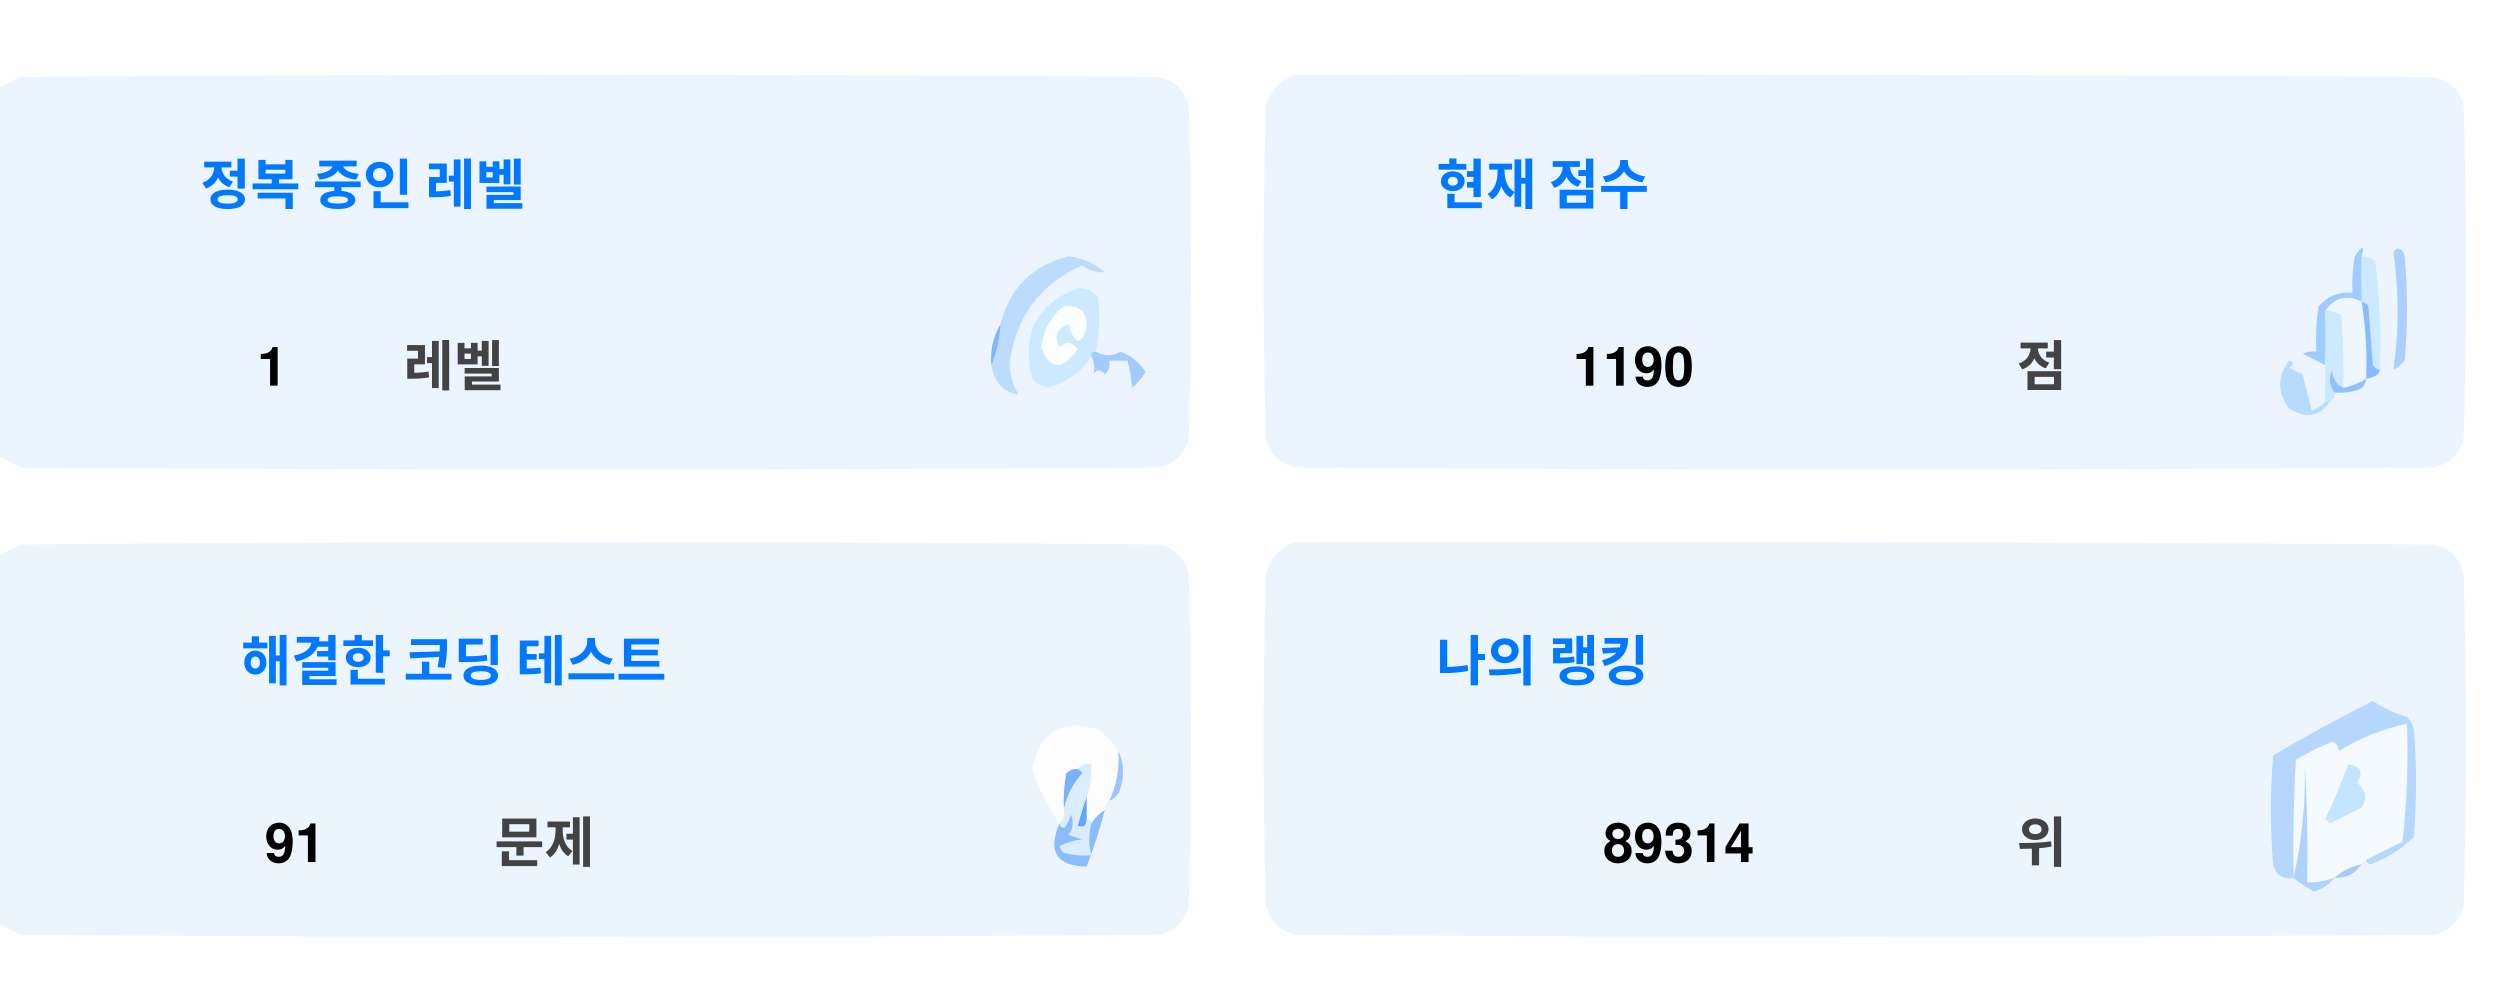
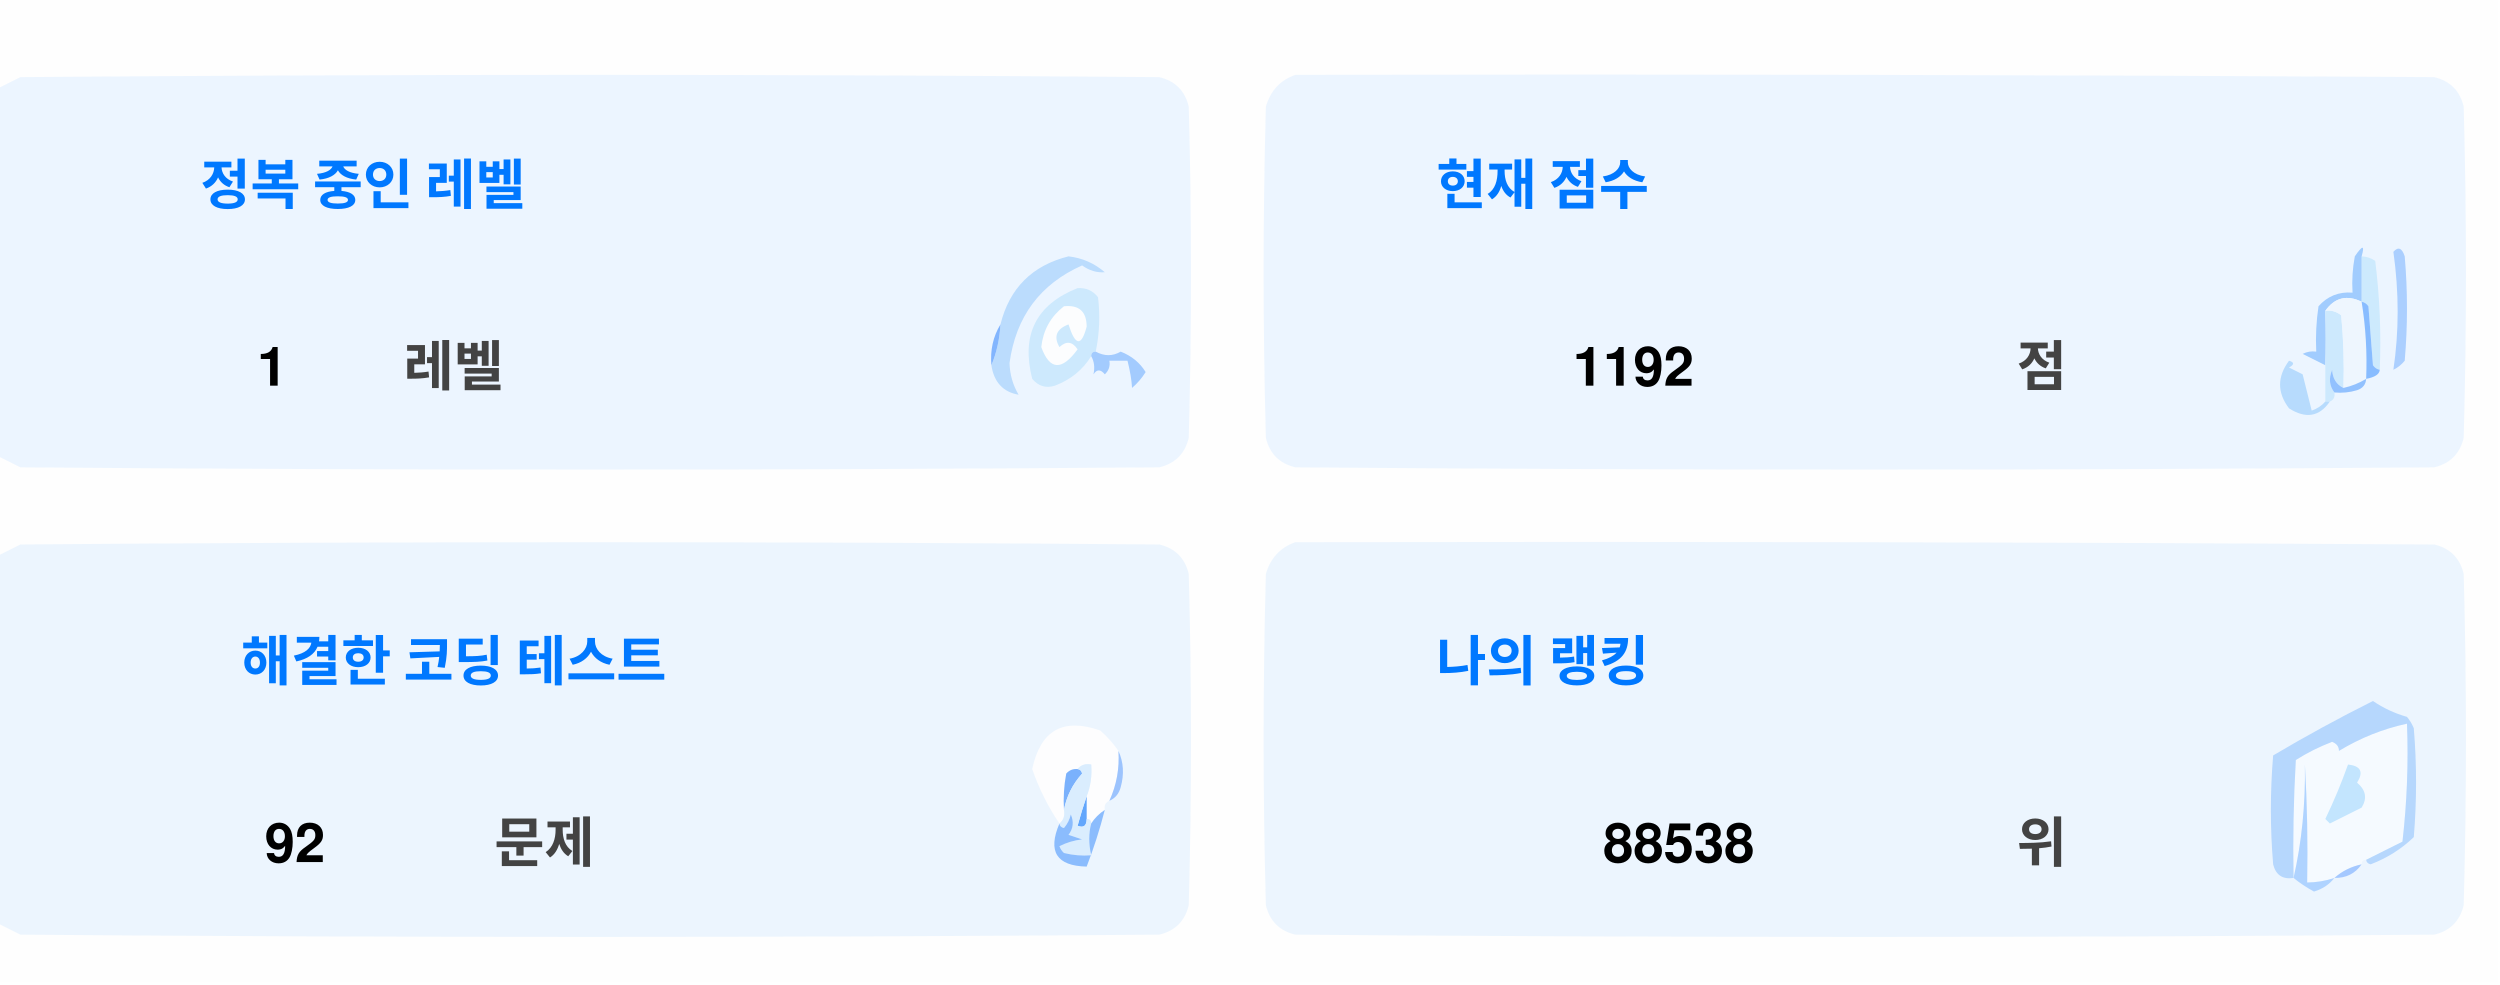
<svg xmlns="http://www.w3.org/2000/svg" version="1.1" width="551px" height="217px" style="shape-rendering:geometricPrecision; text-rendering:geometricPrecision; image-rendering:optimizeQuality; fill-rule:evenodd; clip-rule:evenodd">
  <style>.title {fill: #434343;font-size: 1rem;line-height: 1.5rem;font-weight: bold;font-family: -apple-system, BlinkMacSystemFont, Segoe UI, Helvetica, Arial, sans-serif, Apple Color Emoji, Segoe UI Emoji;}.desc {fill: #434343;font-size: 2.5rem;font-weight: bold;line-height: 1.5rem;font-family: -apple-system, BlinkMacSystemFont, Segoe UI, Helvetica, Arial, sans-serif, Apple Color Emoji, Segoe UI Emoji;}.desc-2 {fill: #434343;font-size: 1rem;font-weight: bold;line-height: 1.5rem;font-family: -apple-system, BlinkMacSystemFont, Segoe UI, Helvetica, Arial, sans-serif, Apple Color Emoji, Segoe UI Emoji;}.text, .desc {animation: twinkling 4s ease-in-out infinite;}@keyframes twinkling {40% { opacity: 1; }50% { opacity: 0.5; }60% { opacity: 1; }70% { opacity: 0.5; }80% { opacity: 1; }}</style>
  <g>
    <path style="opacity:1" fill="#fefefe" d="M -0.5,-0.5 C 183.167,-0.5 366.833,-0.5 550.5,-0.5C 550.5,71.833 550.5,144.167 550.5,216.5C 366.833,216.5 183.167,216.5 -0.5,216.5C -0.5,212.167 -0.5,207.833 -0.5,203.5C 1.14,204.32 2.807,205.153 4.5,206C 88.167,206.667 171.833,206.667 255.5,206C 259,205.167 261.167,203 262,199.5C 262.667,175.167 262.667,150.833 262,126.5C 261.167,123 259,120.833 255.5,120C 171.833,119.333 88.167,119.333 4.5,120C 2.807,120.847 1.14,121.68 -0.5,122.5C -0.5,115.167 -0.5,107.833 -0.5,100.5C 1.14,101.32 2.807,102.153 4.5,103C 88.167,103.667 171.833,103.667 255.5,103C 259,102.167 261.167,100 262,96.5C 262.667,72.167 262.667,47.833 262,23.5C 261.167,20 259,17.833 255.5,17C 171.833,16.333 88.167,16.333 4.5,17C 2.807,17.847 1.14,18.68 -0.5,19.5C -0.5,12.833 -0.5,6.167 -0.5,-0.5 Z" />
  </g>
  <g>
    <path style="opacity:1" fill="#ecf5ff" d="M -0.5,100.5 C -0.5,73.5 -0.5,46.5 -0.5,19.5C 1.14,18.68 2.807,17.847 4.5,17C 88.167,16.333 171.833,16.333 255.5,17C 259,17.833 261.167,20 262,23.5C 262.667,47.833 262.667,72.167 262,96.5C 261.167,100 259,102.167 255.5,103C 171.833,103.667 88.167,103.667 4.5,103C 2.807,102.153 1.14,101.32 -0.5,100.5 Z" />
  </g>
  <g>
    <path style="opacity:1" fill="#ecf5ff" d="M 285.5,16.5 C 369.167,16.333 452.834,16.5 536.5,17C 540,17.833 542.167,20 543,23.5C 543.667,47.833 543.667,72.167 543,96.5C 542.167,100 540,102.167 536.5,103C 452.833,103.667 369.167,103.667 285.5,103C 282,102.167 279.833,100 279,96.5C 278.333,72.167 278.333,47.833 279,23.5C 280.018,19.985 282.185,17.652 285.5,16.5 Z" />
  </g>
  <g>
    <path style="opacity:1" fill="#cdeafd" d="M 520.5,56.5 C 521.583,56.539 522.583,56.873 523.5,57.5C 524.498,65.472 524.831,73.472 524.5,81.5C 523.883,81.389 523.383,81.056 523,80.5C 522.667,76.167 522.333,71.833 522,67.5C 521.617,66.944 521.117,66.611 520.5,66.5C 520.5,63.167 520.5,59.833 520.5,56.5 Z" />
  </g>
  <g>
    <path style="opacity:1" fill="#abcfff" d="M 527.5,55.5 C 528.566,54.308 529.399,54.641 530,56.5C 530.667,64.167 530.667,71.833 530,79.5C 529.311,80.357 528.478,81.023 527.5,81.5C 528.758,73.08 528.758,64.414 527.5,55.5 Z" />
  </g>
  <g>
    <path style="opacity:1" fill="#bbdcfd" d="M 218.5,80.5 C 219.657,77.727 220.324,74.727 220.5,71.5C 222.49,63.51 227.49,58.51 235.5,56.5C 238.528,56.847 241.194,58.014 243.5,60C 241.744,60.141 240.078,59.641 238.5,58.5C 229.247,62.607 223.914,69.773 222.5,80C 222.565,82.526 223.232,84.859 224.5,87C 221.07,86.397 219.07,84.231 218.5,80.5 Z" />
  </g>
  <g>
    <path style="opacity:1" fill="#cde9fd" d="M 241.5,77.5 C 240.833,77.5 240.5,77.833 240.5,78.5C 238.628,81.529 235.961,83.695 232.5,85C 230.536,85.624 228.869,85.124 227.5,83.5C 225.021,73.791 228.354,67.124 237.5,63.5C 239.374,63.39 240.874,64.056 242,65.5C 242.497,69.524 242.331,73.524 241.5,77.5 Z" />
  </g>
  <g>
    <path style="opacity:1" fill="#fcfdfe" d="M 234.5,67.5 C 237.826,67.162 239.493,68.662 239.5,72C 238.334,76.434 237,76.267 235.5,71.5C 232.832,72.515 232.166,74.182 233.5,76.5C 235.017,75.089 236.351,75.256 237.5,77C 234.006,81.771 231.34,81.605 229.5,76.5C 229.904,72.771 231.571,69.771 234.5,67.5 Z" />
  </g>
  <g>
    <path style="opacity:1" fill="#a1ccfe" d="M 520.5,56.5 C 520.5,59.833 520.5,63.167 520.5,66.5C 517.238,64.922 514.572,65.589 512.5,68.5C 512.617,72.81 512.617,76.81 512.5,80.5C 510.86,79.68 509.193,78.847 507.5,78C 508.448,77.517 509.448,77.35 510.5,77.5C 510.335,74.15 510.502,70.817 511,67.5C 512.995,65.253 515.495,64.253 518.5,64.5C 518.336,61.813 518.503,59.146 519,56.5C 520.731,53.969 521.231,53.969 520.5,56.5 Z" />
  </g>
  <g>
    <path style="opacity:1" fill="#cde9fd" d="M 512.5,68.5 C 513.822,68.33 514.989,68.663 516,69.5C 516.499,74.823 516.666,80.156 516.5,85.5C 514.955,84.77 514.122,83.437 514,81.5C 513.22,83.387 513.387,85.054 514.5,86.5C 514.672,87.492 514.338,88.158 513.5,88.5C 513.167,88.5 512.833,88.5 512.5,88.5C 512.5,85.833 512.5,83.167 512.5,80.5C 512.617,76.81 512.617,72.81 512.5,68.5 Z" />
  </g>
  <g>
    <path style="opacity:1" fill="#eef6fe" d="M 520.5,66.5 C 521.407,72.106 521.74,77.773 521.5,83.5C 519.95,84.441 518.284,85.108 516.5,85.5C 516.666,80.156 516.499,74.823 516,69.5C 514.989,68.663 513.822,68.33 512.5,68.5C 514.572,65.589 517.238,64.922 520.5,66.5 Z" />
  </g>
  <g>
    <path style="opacity:1" fill="#88bcff" d="M 520.5,66.5 C 521.117,66.611 521.617,66.944 522,67.5C 522.333,71.833 522.667,76.167 523,80.5C 523.383,81.056 523.883,81.389 524.5,81.5C 524.445,82.469 523.445,83.136 521.5,83.5C 521.74,77.773 521.407,72.106 520.5,66.5 Z" />
  </g>
  <g>
    <path style="opacity:1" fill="#82b5fe" d="M 220.5,71.5 C 220.324,74.727 219.657,77.727 218.5,80.5C 218.215,77.171 218.882,74.171 220.5,71.5 Z" />
  </g>
  <g>
    <path style="opacity:1" fill="#a3cbfe" d="M 240.5,78.5 C 240.5,77.833 240.833,77.5 241.5,77.5C 243.391,78.536 245.224,78.536 247,77.5C 249.391,78.429 251.225,79.929 252.5,82C 251.681,83.319 250.681,84.486 249.5,85.5C 249.409,83.777 249.075,81.777 248.5,79.5C 247.167,79.5 245.833,79.5 244.5,79.5C 244.719,80.675 244.386,81.675 243.5,82.5C 242.575,81.359 241.741,81.359 241,82.5C 241.331,80.981 241.164,79.648 240.5,78.5 Z" />
  </g>
  <g>
    <path style="opacity:1" fill="#b7dbfd" d="M 512.5,88.5 C 512.833,88.5 513.167,88.5 513.5,88.5C 511.199,91.857 508.199,92.357 504.5,90C 501.872,86.535 501.872,83.035 504.5,79.5C 505.696,79.846 505.696,80.346 504.5,81C 505.5,81.5 506.5,82 507.5,82.5C 508.167,85.167 508.833,87.833 509.5,90.5C 510.739,90.058 511.739,89.391 512.5,88.5 Z" />
  </g>
  <g>
    <path style="opacity:1" fill="#92c1fe" d="M 516.5,85.5 C 518.284,85.108 519.95,84.441 521.5,83.5C 521.423,84.75 520.756,85.583 519.5,86C 517.866,86.493 516.199,86.66 514.5,86.5C 513.387,85.054 513.22,83.387 514,81.5C 514.122,83.437 514.955,84.77 516.5,85.5 Z" />
  </g>
  <g>
    <path style="opacity:1" fill="#ecf5fe" d="M -0.5,203.5 C -0.5,176.5 -0.5,149.5 -0.5,122.5C 1.14,121.68 2.807,120.847 4.5,120C 88.167,119.333 171.833,119.333 255.5,120C 259,120.833 261.167,123 262,126.5C 262.667,150.833 262.667,175.167 262,199.5C 261.167,203 259,205.167 255.5,206C 171.833,206.667 88.167,206.667 4.5,206C 2.807,205.153 1.14,204.32 -0.5,203.5 Z" />
  </g>
  <g>
    <path style="opacity:1" fill="#ecf5fe" d="M 285.5,119.5 C 369.167,119.333 452.834,119.5 536.5,120C 540,120.833 542.167,123 543,126.5C 543.667,150.833 543.667,175.167 543,199.5C 542.167,203 540,205.167 536.5,206C 452.833,206.667 369.167,206.667 285.5,206C 282,205.167 279.833,203 279,199.5C 278.333,175.167 278.333,150.833 279,126.5C 280.018,122.985 282.185,120.652 285.5,119.5 Z" />
  </g>
  <g>
    <path style="opacity:1" fill="#fdfdfe" d="M 246.5,165.5 C 246.758,169.367 246.092,173.034 244.5,176.5C 243.662,176.842 243.328,177.508 243.5,178.5C 242.272,179.306 241.272,180.306 240.5,181.5C 240.5,180.833 240.167,180.5 239.5,180.5C 239.5,178.833 239.5,177.167 239.5,175.5C 240.369,173.283 240.702,170.95 240.5,168.5C 239.209,168.263 238.209,168.596 237.5,169.5C 236.504,169.414 235.671,169.748 235,170.5C 234.503,173.146 234.336,175.813 234.5,178.5C 234.737,179.791 234.404,180.791 233.5,181.5C 230.986,177.806 228.986,173.806 227.5,169.5C 229.309,160.957 234.309,158.124 242.5,161C 244.07,162.397 245.404,163.897 246.5,165.5 Z" />
  </g>
  <g>
    <path style="opacity:1" fill="#f5faff" d="M 521.5,189.5 C 520.833,189.5 520.5,189.833 520.5,190.5C 518.181,190.992 516.181,191.992 514.5,193.5C 512.565,194.15 510.565,194.483 508.5,194.5C 508.666,185.827 508.5,177.16 508,168.5C 508.141,177.227 507.308,185.56 505.5,193.5C 505.334,184.827 505.5,176.16 506,167.5C 508.527,165.903 511.194,164.57 514,163.5C 515.011,163.892 515.511,164.559 515.5,165.5C 520.21,162.641 525.21,160.641 530.5,159.5C 530.831,168.192 530.498,176.859 529.5,185.5C 526.807,186.847 524.14,188.18 521.5,189.5 Z" />
  </g>
  <g>
    <path style="opacity:1" fill="#b6d7fd" d="M 521.5,189.5 C 524.14,188.18 526.807,186.847 529.5,185.5C 530.498,176.859 530.831,168.192 530.5,159.5C 525.21,160.641 520.21,162.641 515.5,165.5C 515.511,164.559 515.011,163.892 514,163.5C 511.194,164.57 508.527,165.903 506,167.5C 505.5,176.16 505.334,184.827 505.5,193.5C 503.089,193.863 501.589,192.863 501,190.5C 500.333,182.5 500.333,174.5 501,166.5C 508.173,162.246 515.507,158.246 523,154.5C 525.304,156.068 527.804,157.235 530.5,158C 531.126,158.75 531.626,159.584 532,160.5C 532.667,168.5 532.667,176.5 532,184.5C 529.292,187.111 526.125,189.111 522.5,190.5C 521.893,190.376 521.56,190.043 521.5,189.5 Z" />
  </g>
  <g>
    <path style="opacity:1" fill="#c3e5fe" d="M 517.5,168.5 C 520.317,168.801 520.984,170.134 519.5,172.5C 521.439,174.122 521.772,175.956 520.5,178C 518.167,179.167 515.833,180.333 513.5,181.5C 513.167,181.167 512.833,180.833 512.5,180.5C 514.414,176.515 516.081,172.515 517.5,168.5 Z" />
  </g>
  <g>
    <path style="opacity:1" fill="#7ab1fc" d="M 237.5,169.5 C 238.043,169.56 238.376,169.893 238.5,170.5C 236.395,172.836 235.062,175.503 234.5,178.5C 234.336,175.813 234.503,173.146 235,170.5C 235.671,169.748 236.504,169.414 237.5,169.5 Z" />
  </g>
  <g>
    <path style="opacity:1" fill="#afd3ff" d="M 514.5,193.5 C 513.378,194.947 511.878,195.947 510,196.5C 508.348,195.601 506.848,194.601 505.5,193.5C 507.308,185.56 508.141,177.227 508,168.5C 508.5,177.16 508.666,185.827 508.5,194.5C 510.565,194.483 512.565,194.15 514.5,193.5 Z" />
  </g>
  <g>
    <path style="opacity:1" fill="#9cc3fd" d="M 246.5,165.5 C 247.634,167.966 247.801,170.633 247,173.5C 246.623,174.942 245.79,175.942 244.5,176.5C 246.092,173.034 246.758,169.367 246.5,165.5 Z" />
  </g>
  <g>
    <path style="opacity:1" fill="#62a6fc" d="M 239.5,175.5 C 239.5,177.167 239.5,178.833 239.5,180.5C 239.483,182.028 238.816,182.528 237.5,182C 238.117,179.723 238.784,177.556 239.5,175.5 Z" />
  </g>
  <g>
    <path style="opacity:1" fill="#daedfe" d="M 237.5,169.5 C 238.209,168.596 239.209,168.263 240.5,168.5C 240.702,170.95 240.369,173.283 239.5,175.5C 238.784,177.556 238.117,179.723 237.5,182C 238.816,182.528 239.483,182.028 239.5,180.5C 240.167,180.5 240.5,180.833 240.5,181.5C 239.918,183.669 239.918,186.002 240.5,188.5C 238.473,188.662 236.473,188.495 234.5,188C 234.043,187.586 233.709,187.086 233.5,186.5C 235.078,185.702 236.744,185.202 238.5,185C 237.5,184.667 236.5,184.333 235.5,184C 236.554,182.612 236.72,181.112 236,179.5C 235.751,180.624 235.251,181.624 234.5,182.5C 233.893,182.376 233.56,182.043 233.5,181.5C 234.404,180.791 234.737,179.791 234.5,178.5C 235.062,175.503 236.395,172.836 238.5,170.5C 238.376,169.893 238.043,169.56 237.5,169.5 Z" />
  </g>
  <g>
    <path style="opacity:1" fill="#8bbcfd" d="M 243.5,178.5 C 242.395,182.803 241.062,186.969 239.5,191C 232.857,190.847 230.857,187.68 233.5,181.5C 233.56,182.043 233.893,182.376 234.5,182.5C 235.251,181.624 235.751,180.624 236,179.5C 236.72,181.112 236.554,182.612 235.5,184C 236.5,184.333 237.5,184.667 238.5,185C 236.744,185.202 235.078,185.702 233.5,186.5C 233.709,187.086 234.043,187.586 234.5,188C 236.473,188.495 238.473,188.662 240.5,188.5C 239.918,186.002 239.918,183.669 240.5,181.5C 241.272,180.306 242.272,179.306 243.5,178.5 Z" />
  </g>
  <g>
    <path style="opacity:1" fill="#a4c8ff" d="M 520.5,190.5 C 519.089,192.539 517.089,193.539 514.5,193.5C 516.181,191.992 518.181,190.992 520.5,190.5 Z" />
  </g>
  <text text-anchor="middle" x="80" y="45" class="title" style="fill:#0078ff;" stroke="#none" stroke-width="1">정복 중인 레벨</text>
  <text text-anchor="middle" x="60" y="85" class="desc" style="fill:#000000;" stroke="#none" stroke-width="1">1</text>
  <text text-anchor="middle" x="100" y="85" class="desc-2" style="fill:#434343;" stroke="#none" stroke-width="1">레벨</text>
  <text text-anchor="middle" x="340" y="45" class="title" style="fill:#0078ff;" stroke="#none" stroke-width="1">현재 점수</text>
-   <text text-anchor="middle" x="360" y="85" class="desc" style="fill:#000000;" stroke="#none" stroke-width="1">1190</text>
+   <text text-anchor="middle" x="360" y="85" class="desc" style="fill:#000000;" stroke="#none" stroke-width="1">1192</text>
  <text text-anchor="middle" x="450" y="85" class="desc-2" style="fill:#434343;" stroke="#none" stroke-width="1">점</text>
  <text text-anchor="middle" x="100" y="150" class="title" style="fill:#0078ff;" stroke="#none" stroke-width="1">해결한 코딩 테스트</text>
-   <text text-anchor="middle" x="65" y="190" class="desc" style="fill:#000000;" stroke="#none" stroke-width="1">91</text>
+   <text text-anchor="middle" x="65" y="190" class="desc" style="fill:#000000;" stroke="#none" stroke-width="1">92</text>
  <text text-anchor="middle" x="120" y="190" class="desc-2" style="fill:#434343;" stroke="#none" stroke-width="1">문제</text>
  <text text-anchor="middle" x="340" y="150" class="title" style="fill:#0078ff;" stroke="#none" stroke-width="1">나의 랭킹</text>
-   <text text-anchor="middle" x="370" y="190" class="desc" style="fill:#000000;" stroke="#none" stroke-width="1">89314</text>
+   <text text-anchor="middle" x="370" y="190" class="desc" style="fill:#000000;" stroke="#none" stroke-width="1">88538</text>
  <text text-anchor="middle" x="450" y="190" class="desc-2" style="fill:#434343;" stroke="#none" stroke-width="1">위</text>
</svg>
